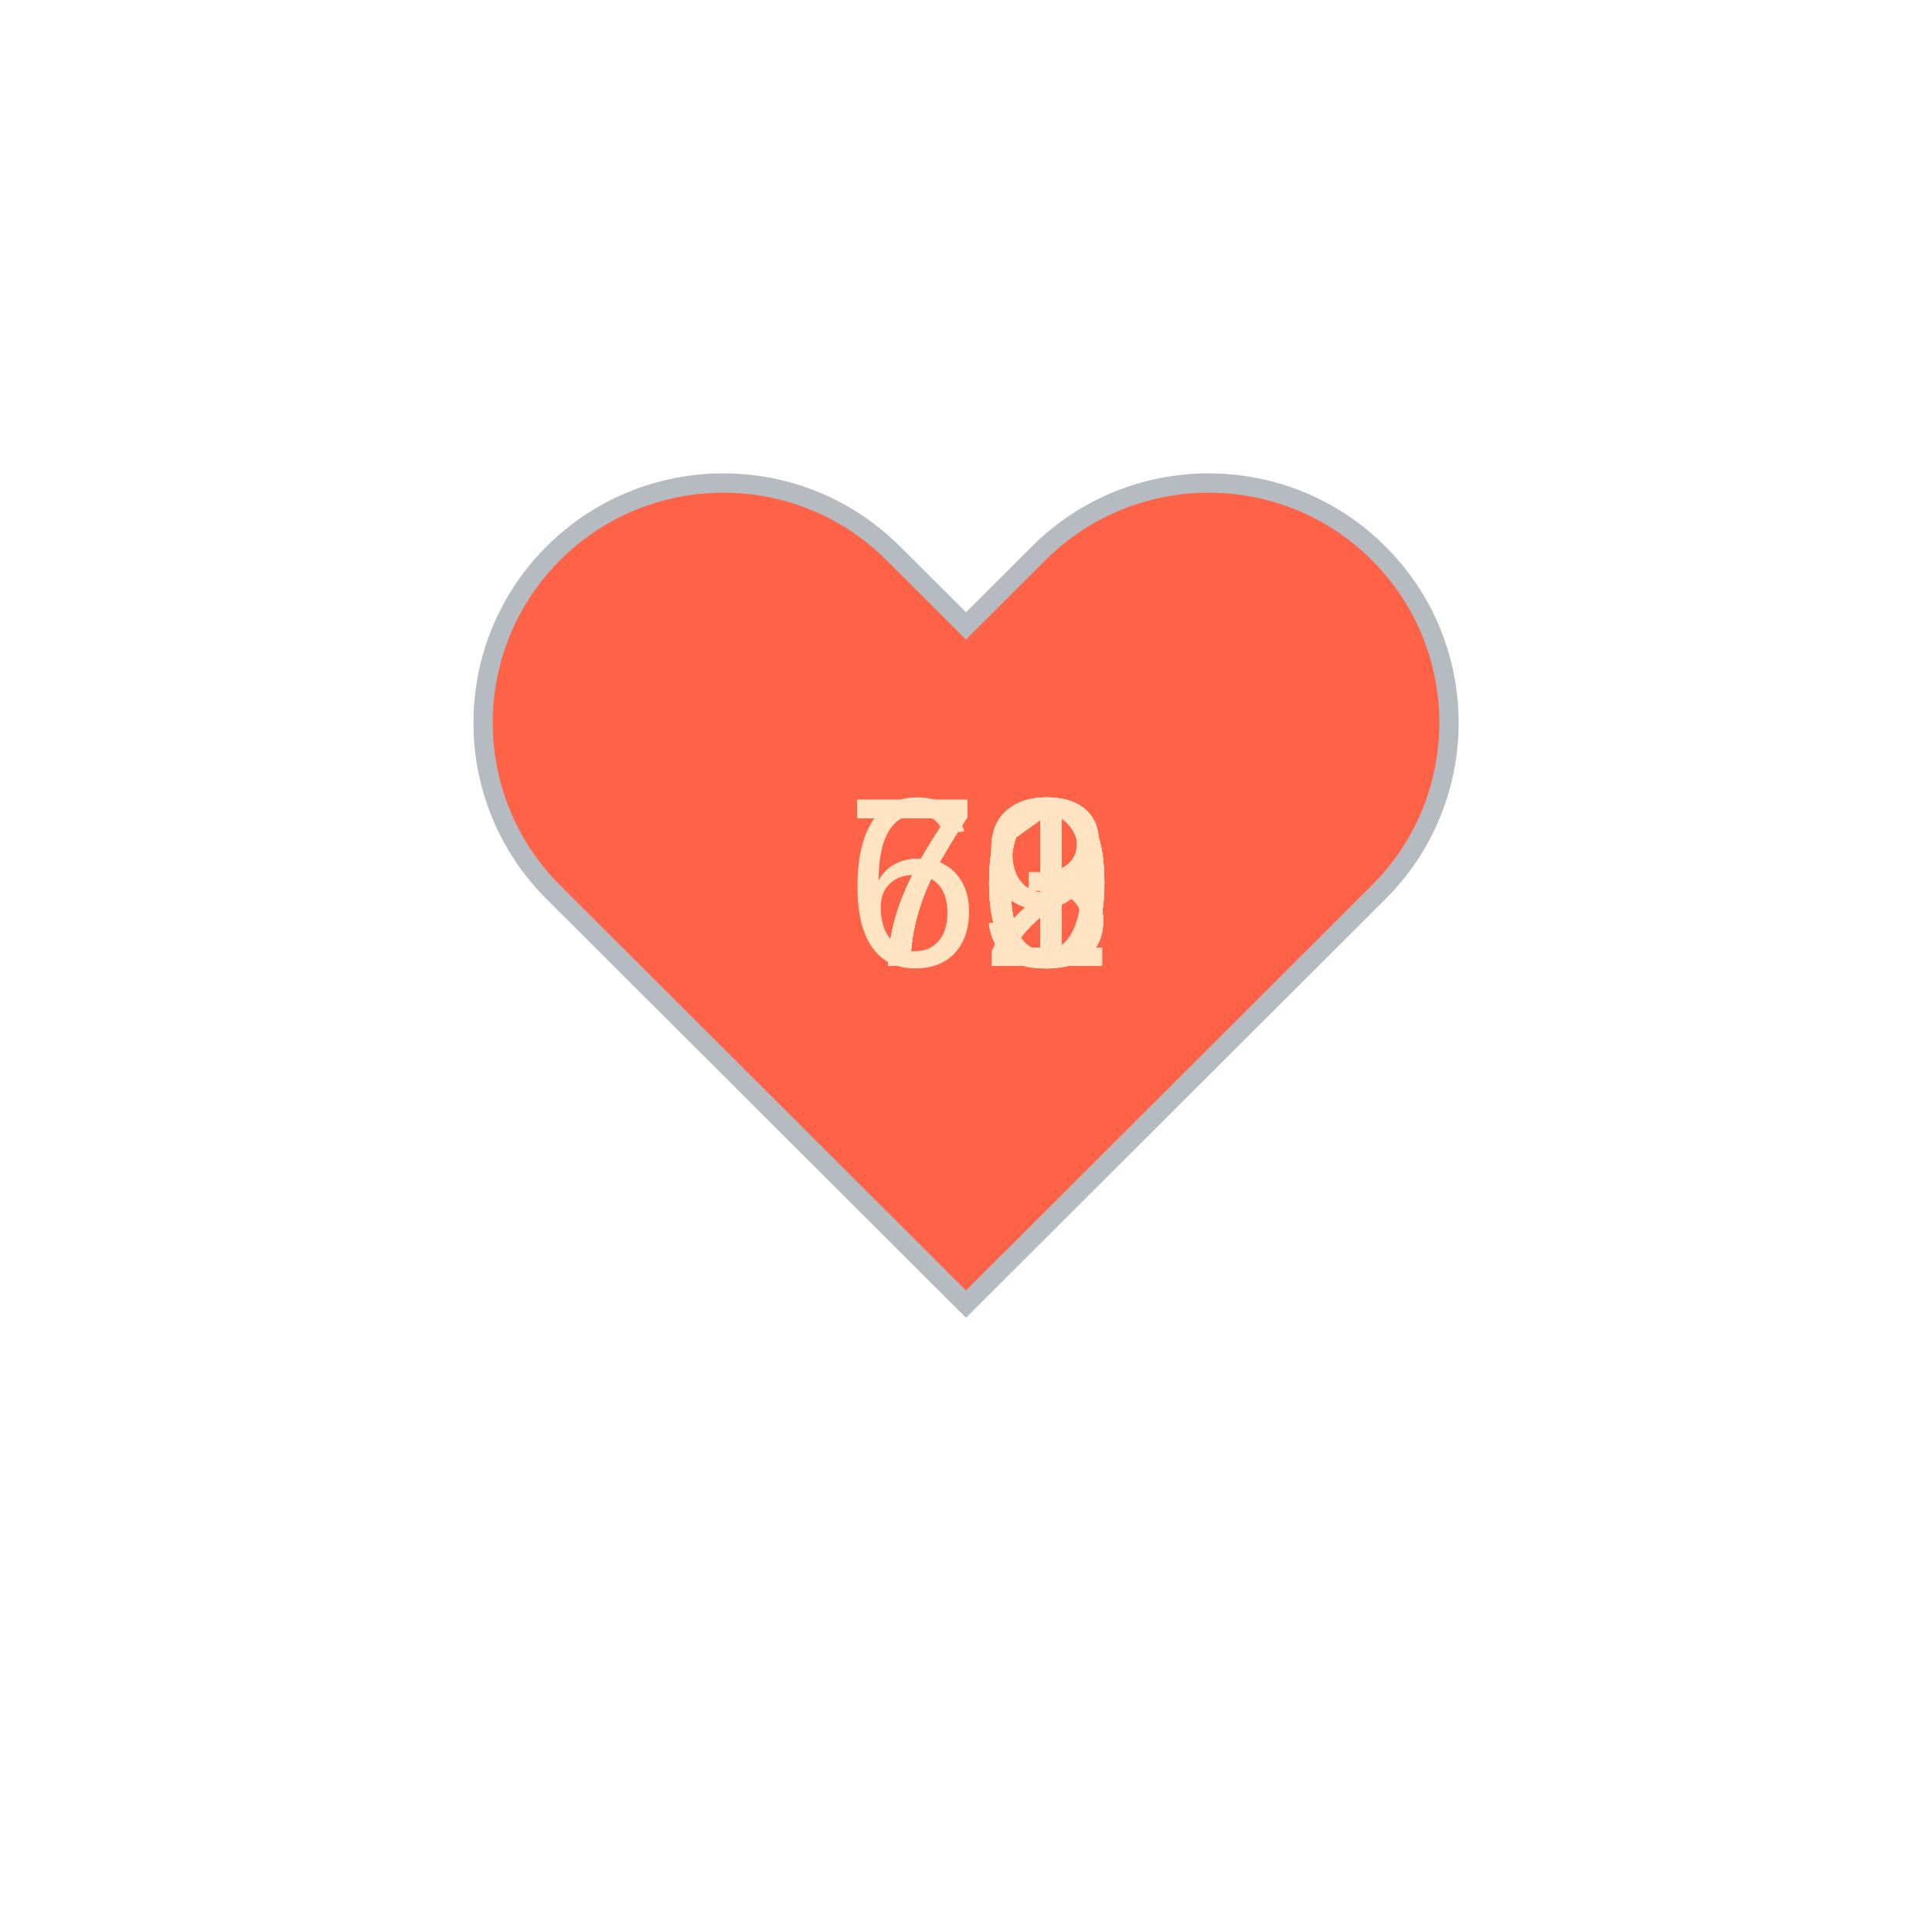
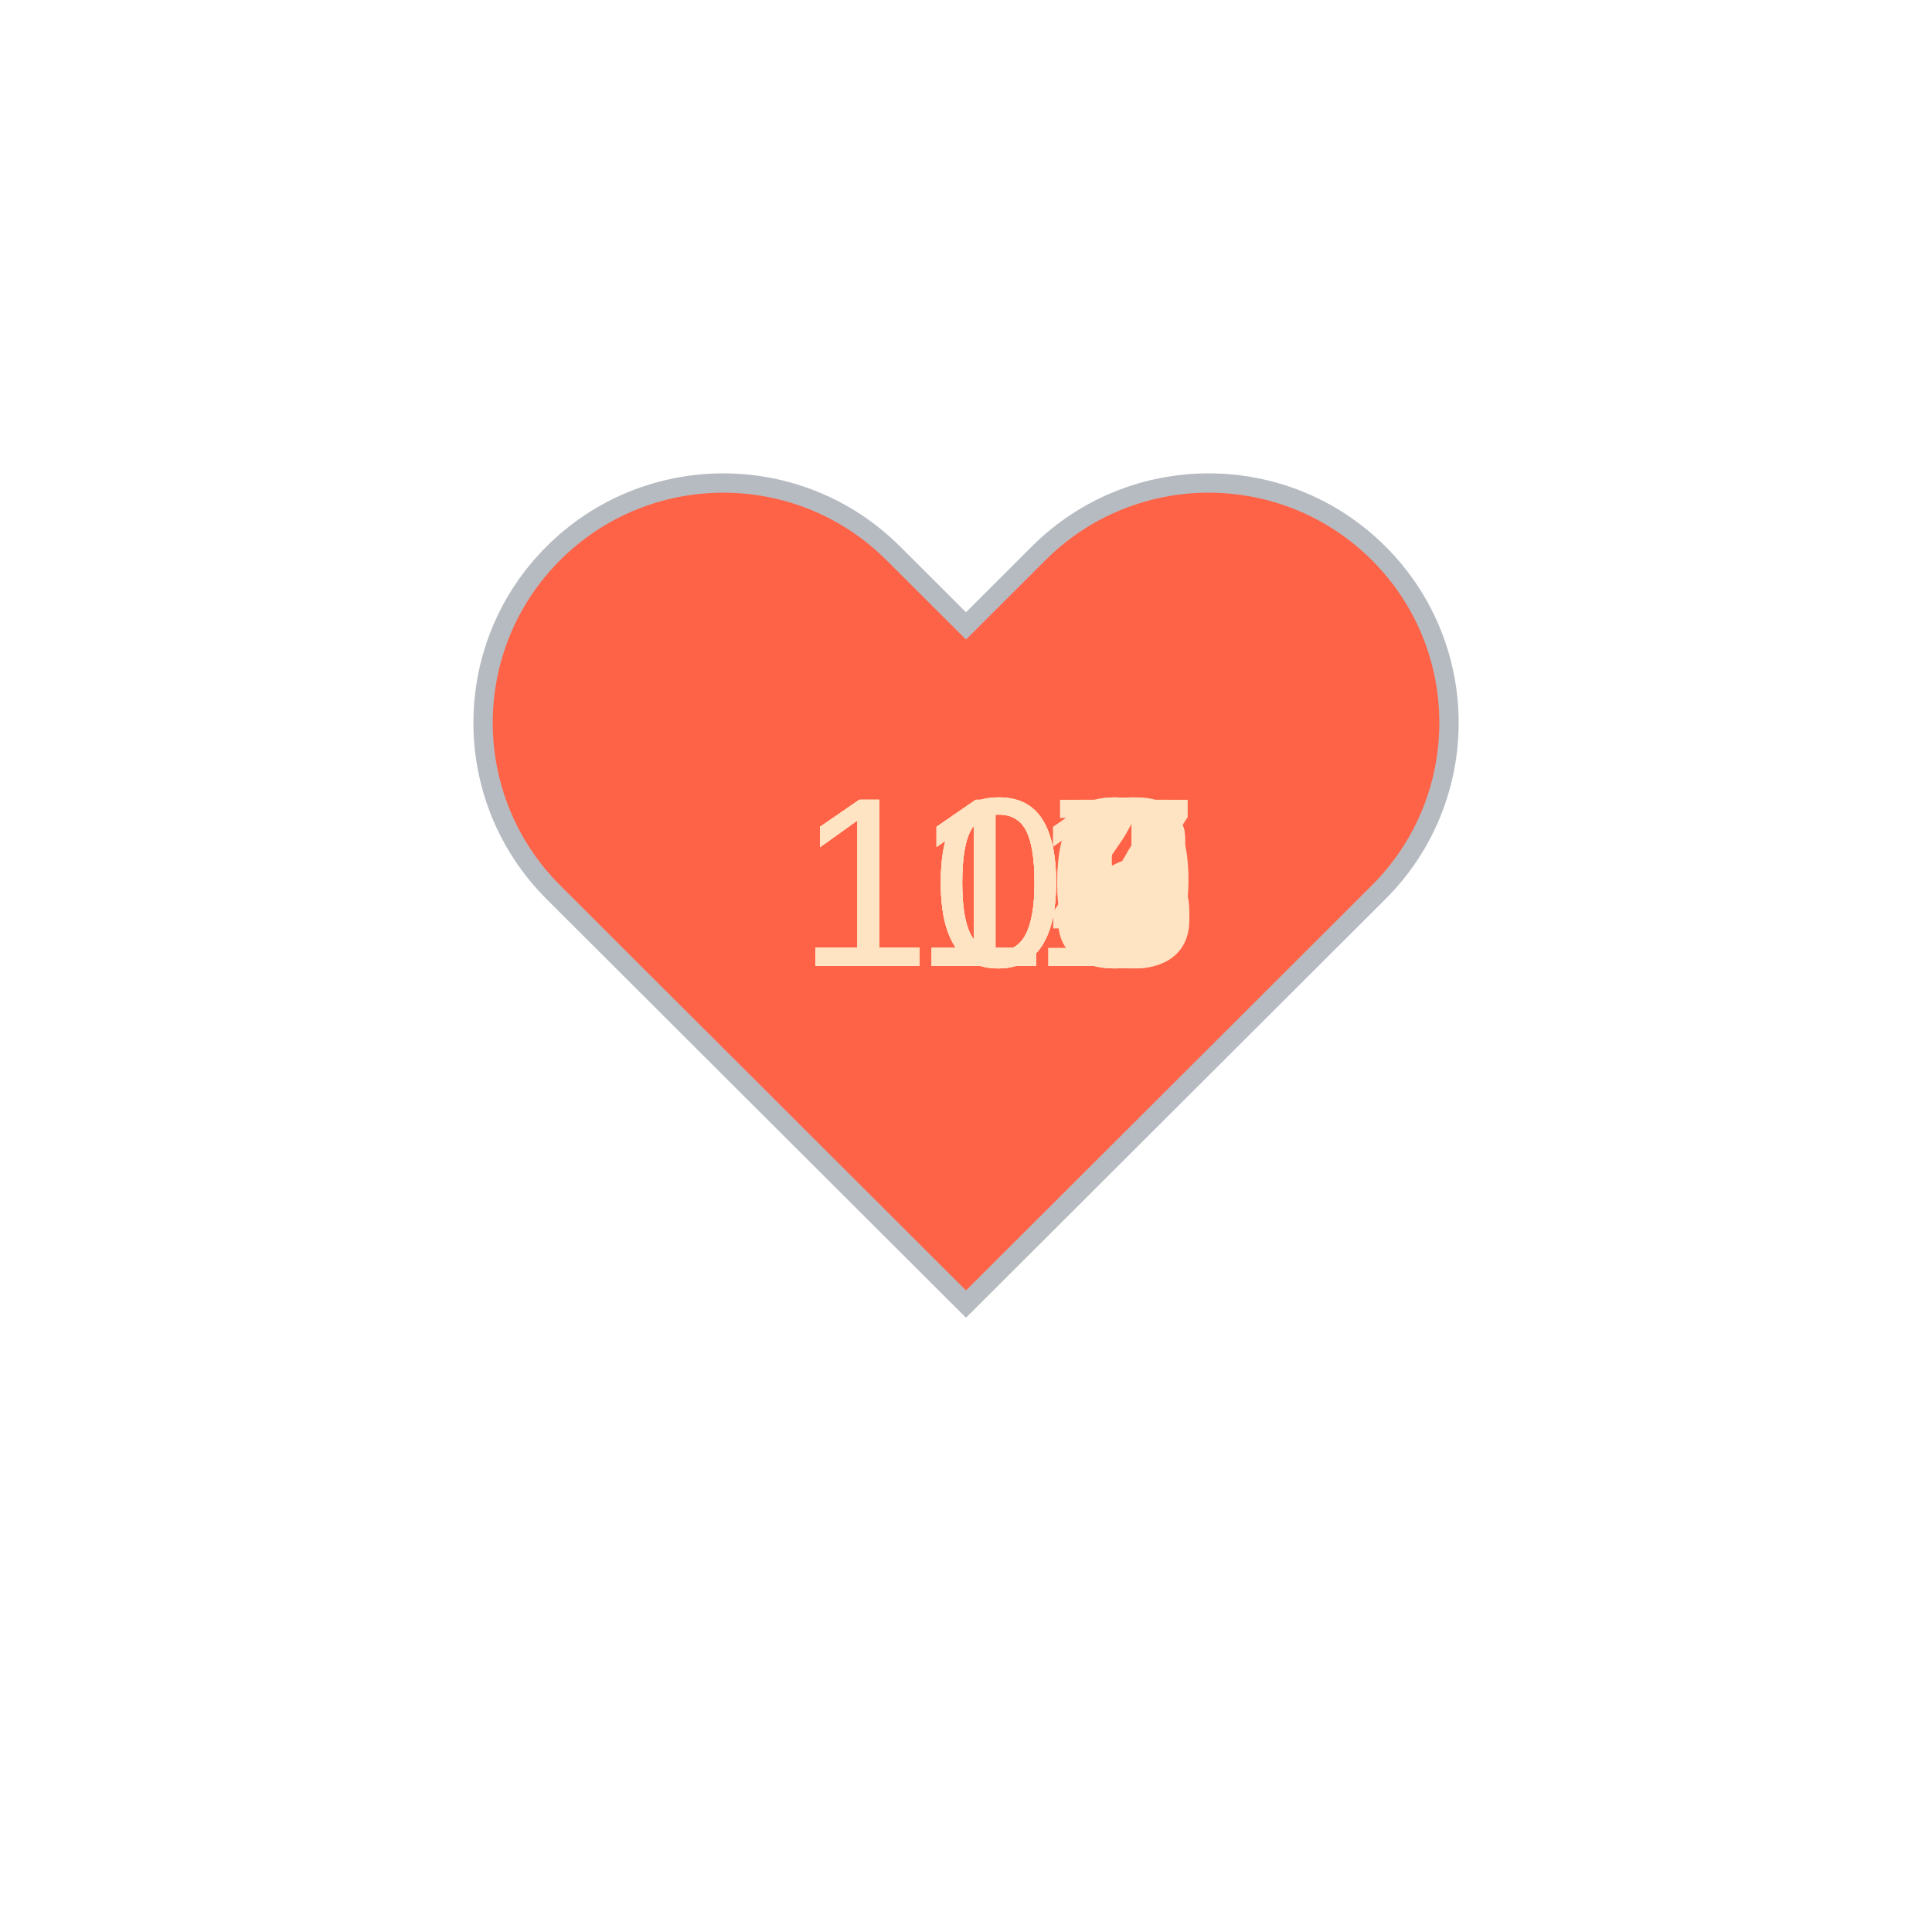
<svg xmlns="http://www.w3.org/2000/svg" baseProfile="full" height="150" version="1.1" viewBox="0,0,200,200" width="150">
  <defs />
  <g transform="translate(100 100)">
    <path d="M92.71,7.27L92.71,7.27c-9.71-9.69-25.46-9.69-35.18,0L50,14.79l-7.54-7.52C32.75-2.42,17-2.42,7.29,7.27v0 c-9.71,9.69-9.71,25.41,0,35.1L50,85l42.71-42.63C102.43,32.68,102.43,16.96,92.71,7.27z" fill="tomato" stroke="#B6BBC1" stroke-width="2" transform="translate(-50 -50)" />
    <animateTransform additive="sum" attributeName="transform" dur="1.2s" repeatCount="indefinite" type="scale" values="1; 1.5; 1.25; 1.5; 1.5; 1;" />
-     <text fill="bisque" style="font-size:25px; font-family:Arial" transform="translate(-12.5 0)">73<animate attributeName="visibility" dur="12.0s" keyTimes="0;0.1;0.2;0.3;0.4;0.5;0.6;0.7;0.8;0.9;1.0" repeatCount="indefinite" values="visible;hidden;hidden;hidden;hidden;hidden;hidden;hidden;hidden;hidden;hidden" />
+     <text fill="bisque" style="font-size:25px; font-family:Arial" transform="translate(-17.5 0)">110<animate attributeName="visibility" dur="12.0s" keyTimes="0;0.1;0.2;0.3;0.4;0.5;0.6;0.7;0.8;0.9;1.0" repeatCount="indefinite" values="visible;hidden;hidden;hidden;hidden;hidden;hidden;hidden;hidden;hidden;hidden" />
    </text>
-     <text fill="bisque" style="font-size:25px; font-family:Arial" transform="translate(-12.5 0)">73<animate attributeName="visibility" dur="12.0s" keyTimes="0;0.1;0.2;0.3;0.4;0.5;0.6;0.7;0.8;0.9;1.0" repeatCount="indefinite" values="hidden;visible;hidden;hidden;hidden;hidden;hidden;hidden;hidden;hidden;hidden" />
+     <text fill="bisque" style="font-size:25px; font-family:Arial" transform="translate(-17.5 0)">108<animate attributeName="visibility" dur="12.0s" keyTimes="0;0.1;0.2;0.3;0.4;0.5;0.6;0.7;0.8;0.9;1.0" repeatCount="indefinite" values="hidden;visible;hidden;hidden;hidden;hidden;hidden;hidden;hidden;hidden;hidden" />
    </text>
-     <text fill="bisque" style="font-size:25px; font-family:Arial" transform="translate(-12.5 0)">70<animate attributeName="visibility" dur="12.0s" keyTimes="0;0.1;0.2;0.3;0.4;0.5;0.6;0.7;0.8;0.9;1.0" repeatCount="indefinite" values="hidden;hidden;visible;hidden;hidden;hidden;hidden;hidden;hidden;hidden;hidden" />
+     <text fill="bisque" style="font-size:25px; font-family:Arial" transform="translate(-17.5 0)">109<animate attributeName="visibility" dur="12.0s" keyTimes="0;0.1;0.2;0.3;0.4;0.5;0.6;0.7;0.8;0.9;1.0" repeatCount="indefinite" values="hidden;hidden;visible;hidden;hidden;hidden;hidden;hidden;hidden;hidden;hidden" />
    </text>
-     <text fill="bisque" style="font-size:25px; font-family:Arial" transform="translate(-12.5 0)">70<animate attributeName="visibility" dur="12.0s" keyTimes="0;0.1;0.2;0.3;0.4;0.5;0.6;0.7;0.8;0.9;1.0" repeatCount="indefinite" values="hidden;hidden;hidden;visible;hidden;hidden;hidden;hidden;hidden;hidden;hidden" />
+     <text fill="bisque" style="font-size:25px; font-family:Arial" transform="translate(-17.5 0)">114<animate attributeName="visibility" dur="12.0s" keyTimes="0;0.1;0.2;0.3;0.4;0.5;0.6;0.7;0.8;0.9;1.0" repeatCount="indefinite" values="hidden;hidden;hidden;visible;hidden;hidden;hidden;hidden;hidden;hidden;hidden" />
    </text>
-     <text fill="bisque" style="font-size:25px; font-family:Arial" transform="translate(-12.5 0)">70<animate attributeName="visibility" dur="12.0s" keyTimes="0;0.1;0.2;0.3;0.4;0.5;0.6;0.7;0.8;0.9;1.0" repeatCount="indefinite" values="hidden;hidden;hidden;hidden;visible;hidden;hidden;hidden;hidden;hidden;hidden" />
+     <text fill="bisque" style="font-size:25px; font-family:Arial" transform="translate(-17.5 0)">117<animate attributeName="visibility" dur="12.0s" keyTimes="0;0.1;0.2;0.3;0.4;0.5;0.6;0.7;0.8;0.9;1.0" repeatCount="indefinite" values="hidden;hidden;hidden;hidden;visible;hidden;hidden;hidden;hidden;hidden;hidden" />
    </text>
-     <text fill="bisque" style="font-size:25px; font-family:Arial" transform="translate(-12.5 0)">70<animate attributeName="visibility" dur="12.0s" keyTimes="0;0.1;0.2;0.3;0.4;0.5;0.6;0.7;0.8;0.9;1.0" repeatCount="indefinite" values="hidden;hidden;hidden;hidden;hidden;visible;hidden;hidden;hidden;hidden;hidden" />
+     <text fill="bisque" style="font-size:25px; font-family:Arial" transform="translate(-17.5 0)">118<animate attributeName="visibility" dur="12.0s" keyTimes="0;0.1;0.2;0.3;0.4;0.5;0.6;0.7;0.8;0.9;1.0" repeatCount="indefinite" values="hidden;hidden;hidden;hidden;hidden;visible;hidden;hidden;hidden;hidden;hidden" />
    </text>
-     <text fill="bisque" style="font-size:25px; font-family:Arial" transform="translate(-12.5 0)">71<animate attributeName="visibility" dur="12.0s" keyTimes="0;0.1;0.2;0.3;0.4;0.5;0.6;0.7;0.8;0.9;1.0" repeatCount="indefinite" values="hidden;hidden;hidden;hidden;hidden;hidden;visible;hidden;hidden;hidden;hidden" />
+     <text fill="bisque" style="font-size:25px; font-family:Arial" transform="translate(-17.5 0)">118<animate attributeName="visibility" dur="12.0s" keyTimes="0;0.1;0.2;0.3;0.4;0.5;0.6;0.7;0.8;0.9;1.0" repeatCount="indefinite" values="hidden;hidden;hidden;hidden;hidden;hidden;visible;hidden;hidden;hidden;hidden" />
    </text>
-     <text fill="bisque" style="font-size:25px; font-family:Arial" transform="translate(-12.5 0)">69<animate attributeName="visibility" dur="12.0s" keyTimes="0;0.1;0.2;0.3;0.4;0.5;0.6;0.7;0.8;0.9;1.0" repeatCount="indefinite" values="hidden;hidden;hidden;hidden;hidden;hidden;hidden;visible;hidden;hidden;hidden" />
+     <text fill="bisque" style="font-size:25px; font-family:Arial" transform="translate(-17.5 0)">107<animate attributeName="visibility" dur="12.0s" keyTimes="0;0.1;0.2;0.3;0.4;0.5;0.6;0.7;0.8;0.9;1.0" repeatCount="indefinite" values="hidden;hidden;hidden;hidden;hidden;hidden;hidden;visible;hidden;hidden;hidden" />
    </text>
-     <text fill="bisque" style="font-size:25px; font-family:Arial" transform="translate(-12.5 0)">71<animate attributeName="visibility" dur="12.0s" keyTimes="0;0.1;0.2;0.3;0.4;0.5;0.6;0.7;0.8;0.9;1.0" repeatCount="indefinite" values="hidden;hidden;hidden;hidden;hidden;hidden;hidden;hidden;visible;hidden;hidden" />
+     <text fill="bisque" style="font-size:25px; font-family:Arial" transform="translate(-17.5 0)">106<animate attributeName="visibility" dur="12.0s" keyTimes="0;0.1;0.2;0.3;0.4;0.5;0.6;0.7;0.8;0.9;1.0" repeatCount="indefinite" values="hidden;hidden;hidden;hidden;hidden;hidden;hidden;hidden;visible;hidden;hidden" />
    </text>
-     <text fill="bisque" style="font-size:25px; font-family:Arial" transform="translate(-12.5 0)">72<animate attributeName="visibility" dur="12.0s" keyTimes="0;0.1;0.2;0.3;0.4;0.5;0.6;0.7;0.8;0.9;1.0" repeatCount="indefinite" values="hidden;hidden;hidden;hidden;hidden;hidden;hidden;hidden;hidden;visible;hidden" />
+     <text fill="bisque" style="font-size:25px; font-family:Arial" transform="translate(-17.5 0)">111<animate attributeName="visibility" dur="12.0s" keyTimes="0;0.1;0.2;0.3;0.4;0.5;0.6;0.7;0.8;0.9;1.0" repeatCount="indefinite" values="hidden;hidden;hidden;hidden;hidden;hidden;hidden;hidden;hidden;visible;hidden" />
    </text>
  </g>
</svg>
